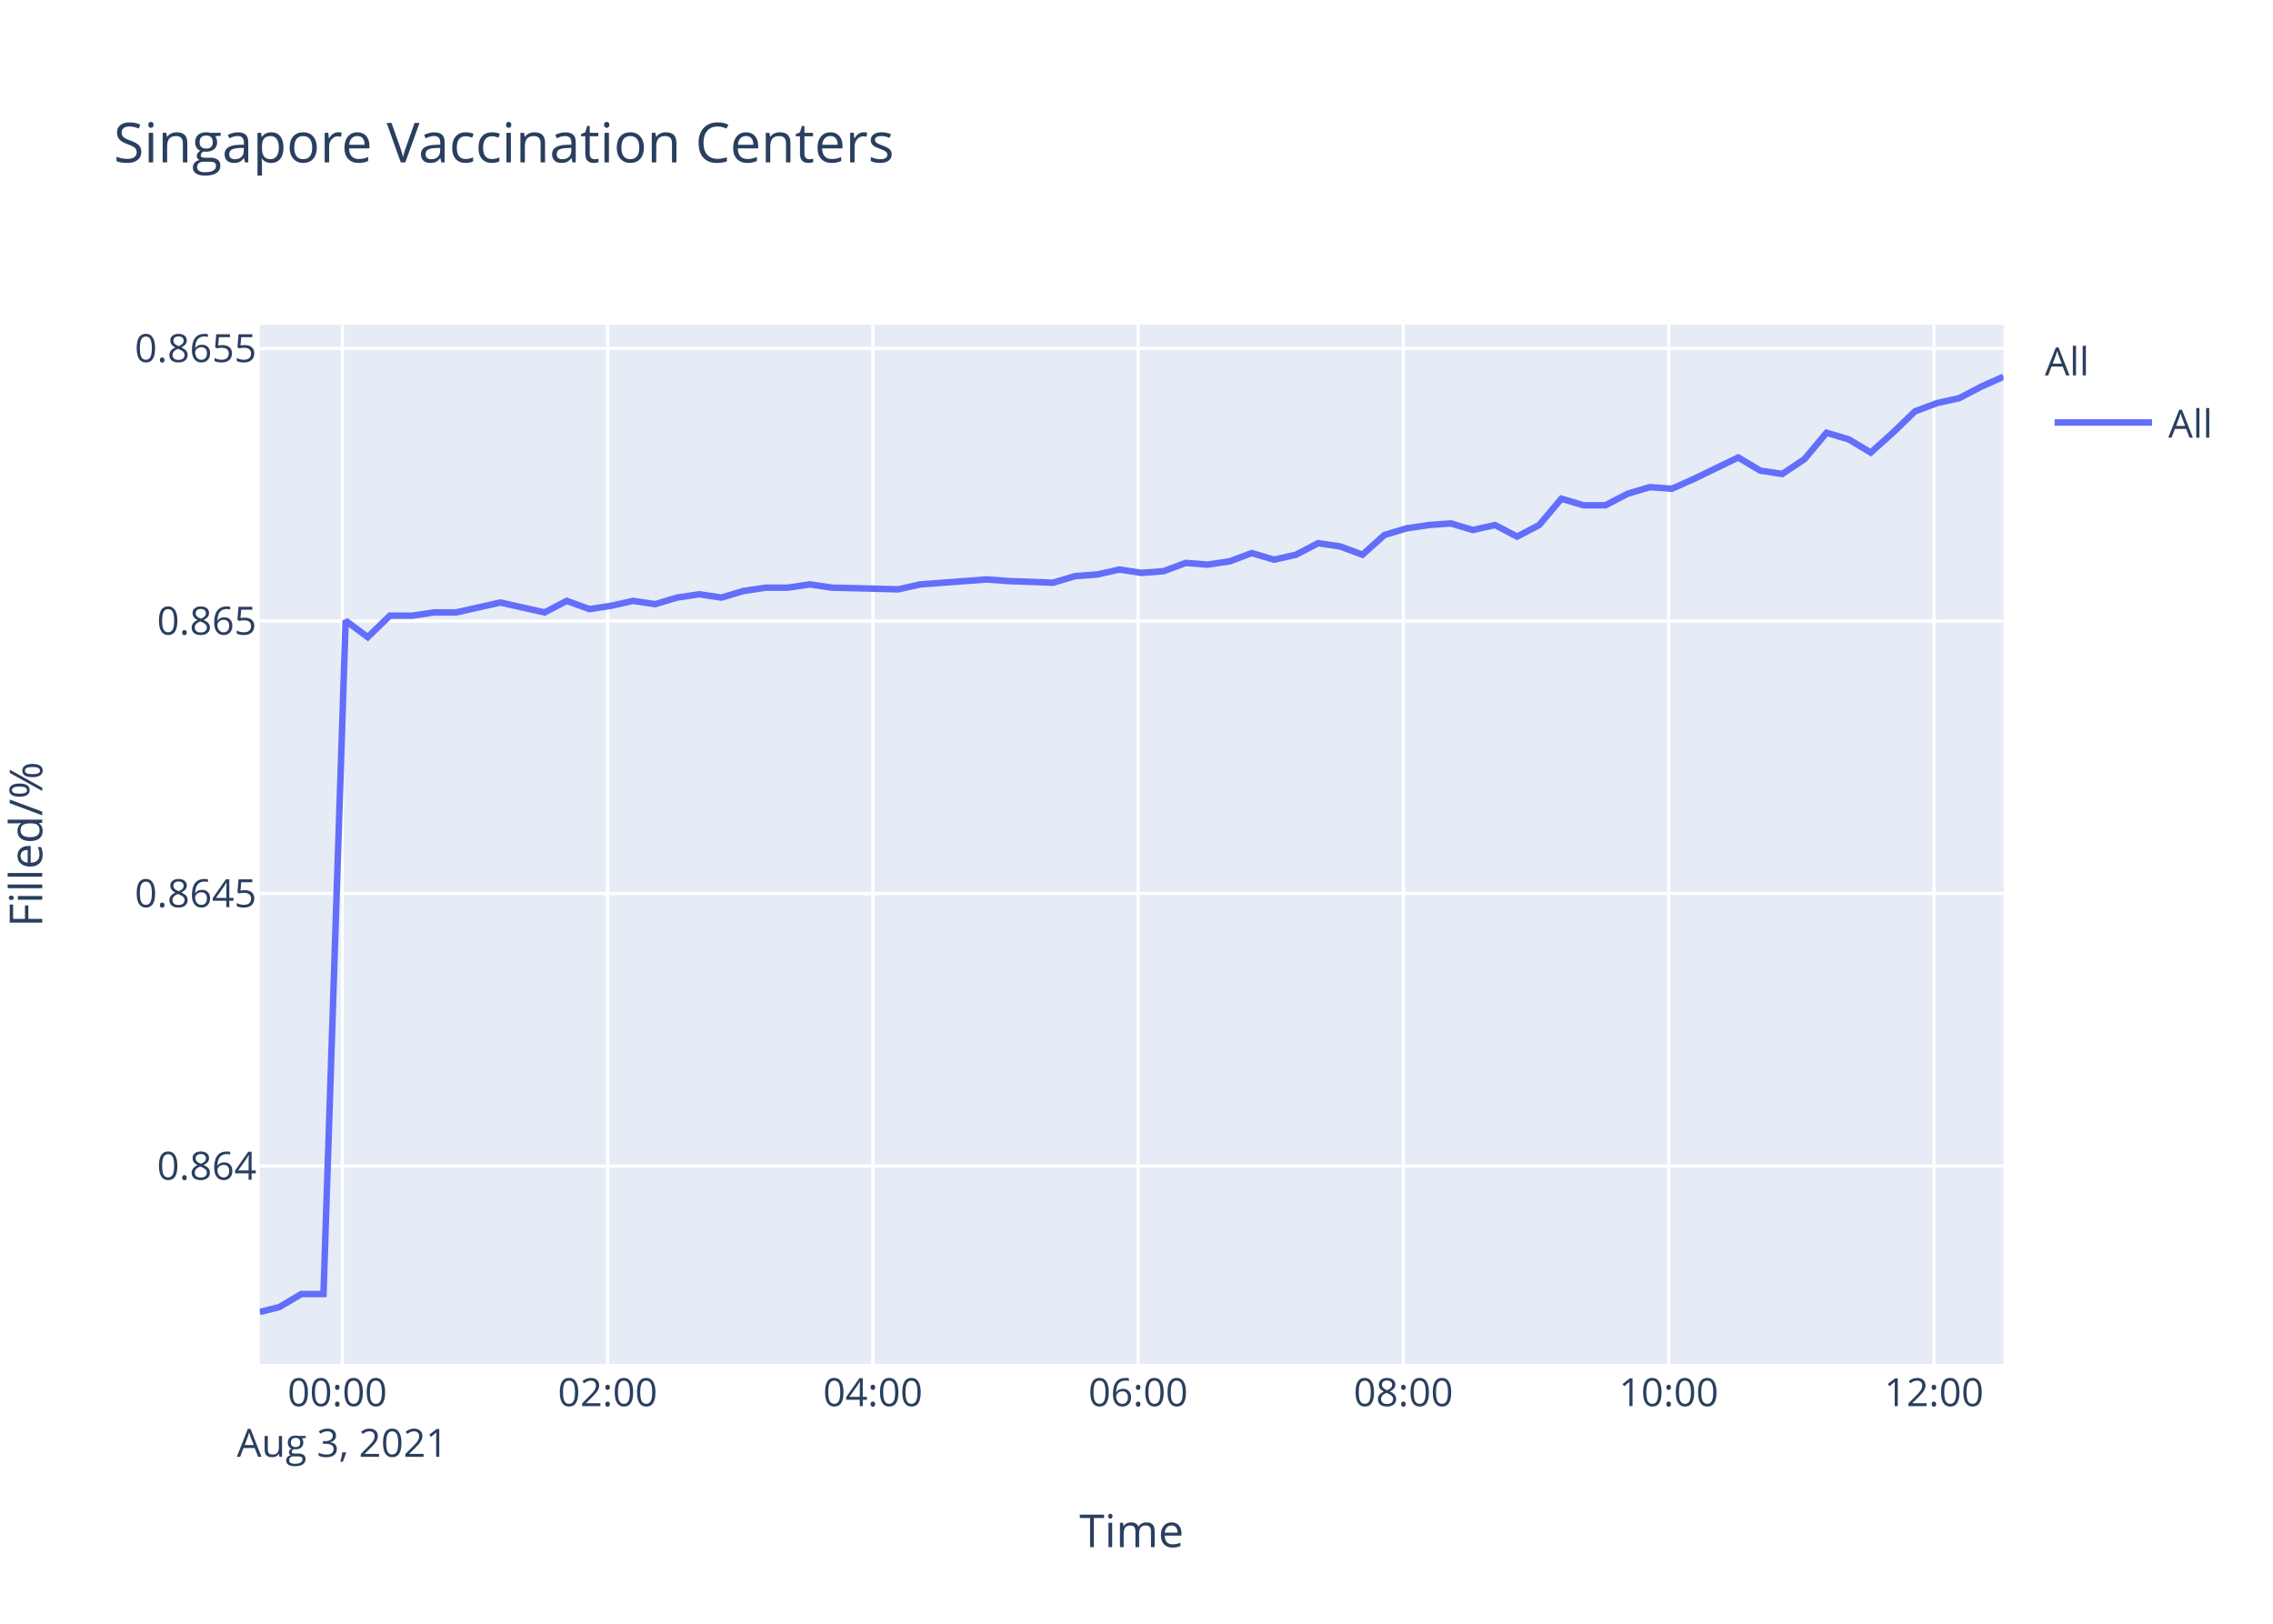
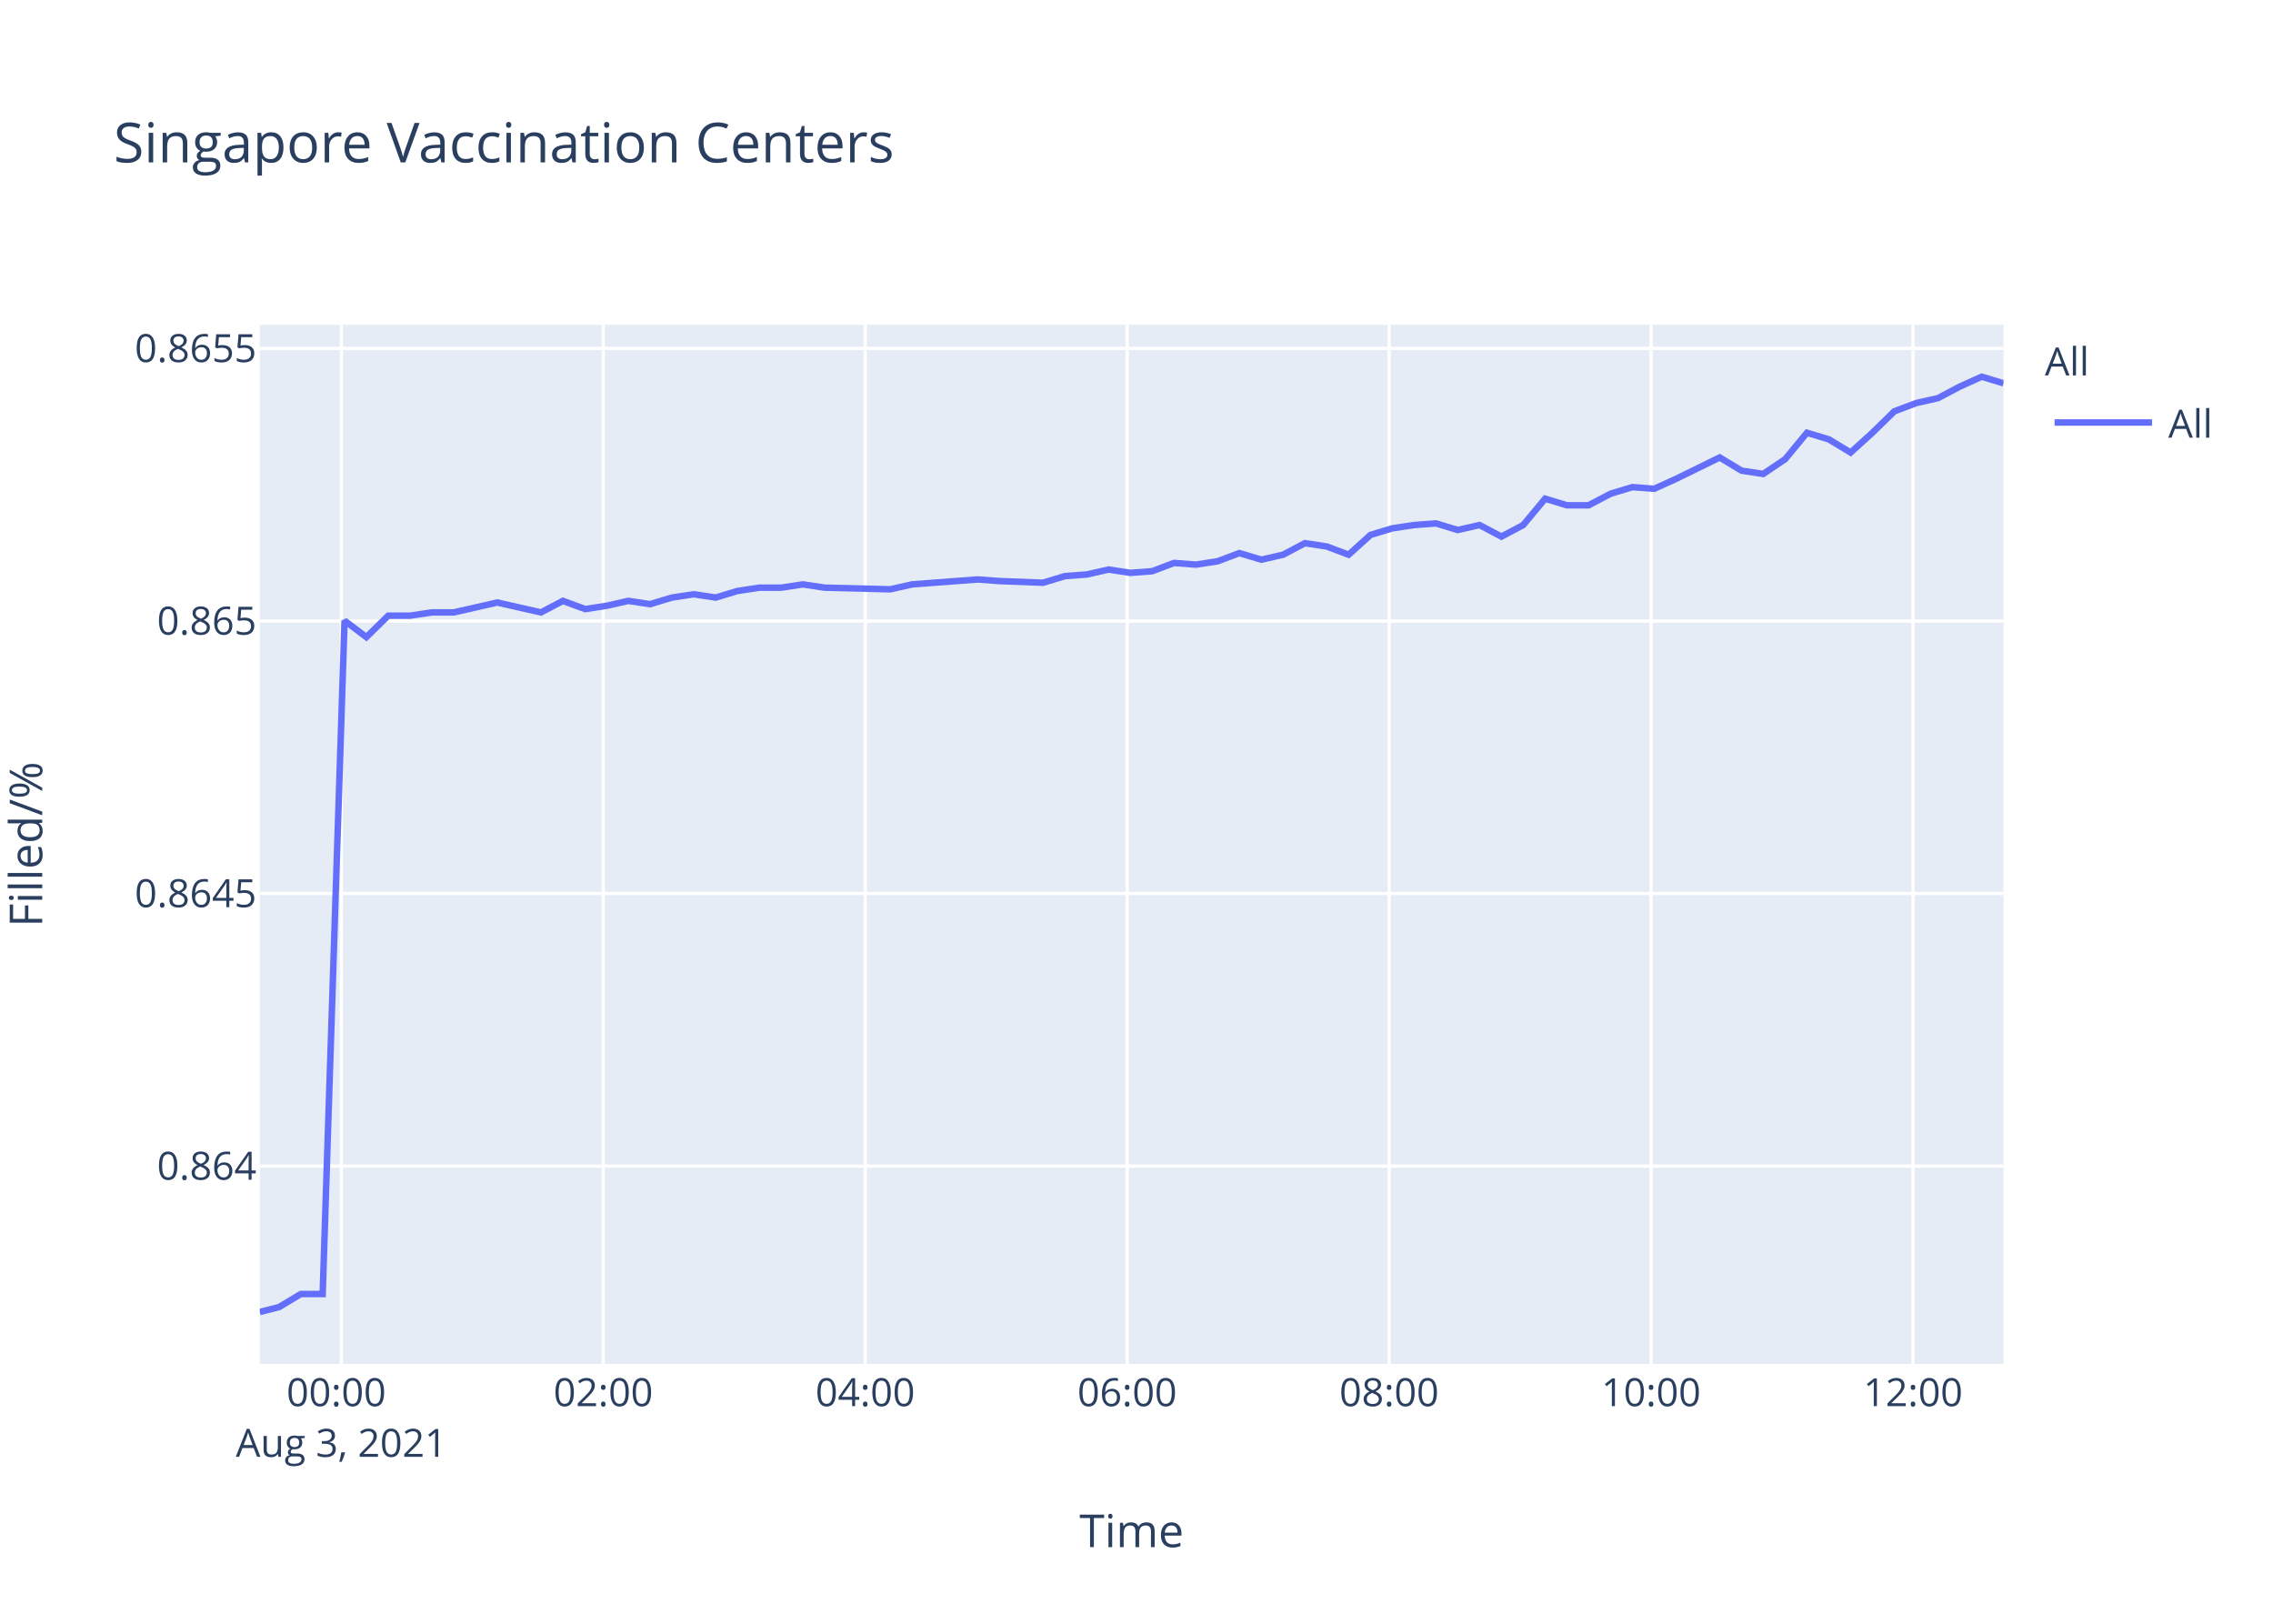
<svg xmlns="http://www.w3.org/2000/svg" class="main-svg" width="700" height="500" style="" viewBox="0 0 700 500">
  <rect x="0" y="0" width="700" height="500" style="fill: rgb(255, 255, 255); fill-opacity: 1;" />
-   <defs id="defs-a876fb">
+   <defs id="defs-d018ef">
    <g class="clips">
-       <clipPath id="clipa876fbxyplot" class="plotclip">
+       <clipPath id="clipd018efxyplot" class="plotclip">
        <rect width="537" height="320" />
      </clipPath>
-       <clipPath class="axesclip" id="clipa876fbx">
+       <clipPath class="axesclip" id="clipd018efx">
        <rect x="80" y="0" width="537" height="500" />
      </clipPath>
-       <clipPath class="axesclip" id="clipa876fby">
+       <clipPath class="axesclip" id="clipd018efy">
        <rect x="0" y="100" width="700" height="320" />
      </clipPath>
-       <clipPath class="axesclip" id="clipa876fbxy">
+       <clipPath class="axesclip" id="clipd018efxy">
        <rect x="80" y="100" width="537" height="320" />
      </clipPath>
    </g>
    <g class="gradients" />
  </defs>
  <g class="bglayer">
    <rect class="bg" x="80" y="100" width="537" height="320" style="fill: rgb(229, 236, 246); fill-opacity: 1; stroke-width: 0;" />
  </g>
  <g class="layer-below">
    <g class="imagelayer" />
    <g class="shapelayer" />
  </g>
  <g class="cartesianlayer">
    <g class="subplot xy">
      <g class="layer-subplot">
        <g class="shapelayer" />
        <g class="imagelayer" />
      </g>
      <g class="gridlayer">
        <g class="x">
-           <path class="xgrid crisp" transform="translate(105.44,0)" d="M0,100v320" style="stroke: rgb(255, 255, 255); stroke-opacity: 1; stroke-width: 1px;" />
-           <path class="xgrid crisp" transform="translate(187.13,0)" d="M0,100v320" style="stroke: rgb(255, 255, 255); stroke-opacity: 1; stroke-width: 1px;" />
-           <path class="xgrid crisp" transform="translate(268.82,0)" d="M0,100v320" style="stroke: rgb(255, 255, 255); stroke-opacity: 1; stroke-width: 1px;" />
-           <path class="xgrid crisp" transform="translate(350.51,0)" d="M0,100v320" style="stroke: rgb(255, 255, 255); stroke-opacity: 1; stroke-width: 1px;" />
-           <path class="xgrid crisp" transform="translate(432.2,0)" d="M0,100v320" style="stroke: rgb(255, 255, 255); stroke-opacity: 1; stroke-width: 1px;" />
-           <path class="xgrid crisp" transform="translate(513.89,0)" d="M0,100v320" style="stroke: rgb(255, 255, 255); stroke-opacity: 1; stroke-width: 1px;" />
-           <path class="xgrid crisp" transform="translate(595.58,0)" d="M0,100v320" style="stroke: rgb(255, 255, 255); stroke-opacity: 1; stroke-width: 1px;" />
+           <path class="xgrid crisp" transform="translate(105.12,0)" d="M0,100v320" style="stroke: rgb(255, 255, 255); stroke-opacity: 1; stroke-width: 1px;" />
+           <path class="xgrid crisp" transform="translate(185.79,0)" d="M0,100v320" style="stroke: rgb(255, 255, 255); stroke-opacity: 1; stroke-width: 1px;" />
+           <path class="xgrid crisp" transform="translate(266.46,0)" d="M0,100v320" style="stroke: rgb(255, 255, 255); stroke-opacity: 1; stroke-width: 1px;" />
+           <path class="xgrid crisp" transform="translate(347.13,0)" d="M0,100v320" style="stroke: rgb(255, 255, 255); stroke-opacity: 1; stroke-width: 1px;" />
+           <path class="xgrid crisp" transform="translate(427.8,0)" d="M0,100v320" style="stroke: rgb(255, 255, 255); stroke-opacity: 1; stroke-width: 1px;" />
+           <path class="xgrid crisp" transform="translate(508.47,0)" d="M0,100v320" style="stroke: rgb(255, 255, 255); stroke-opacity: 1; stroke-width: 1px;" />
+           <path class="xgrid crisp" transform="translate(589.14,0)" d="M0,100v320" style="stroke: rgb(255, 255, 255); stroke-opacity: 1; stroke-width: 1px;" />
        </g>
        <g class="y">
          <path class="ygrid crisp" transform="translate(0,359.07)" d="M80,0h537" style="stroke: rgb(255, 255, 255); stroke-opacity: 1; stroke-width: 1px;" />
          <path class="ygrid crisp" transform="translate(0,275.14)" d="M80,0h537" style="stroke: rgb(255, 255, 255); stroke-opacity: 1; stroke-width: 1px;" />
          <path class="ygrid crisp" transform="translate(0,191.22)" d="M80,0h537" style="stroke: rgb(255, 255, 255); stroke-opacity: 1; stroke-width: 1px;" />
          <path class="ygrid crisp" transform="translate(0,107.29)" d="M80,0h537" style="stroke: rgb(255, 255, 255); stroke-opacity: 1; stroke-width: 1px;" />
        </g>
      </g>
      <g class="zerolinelayer" />
      <path class="xlines-below" />
      <path class="ylines-below" />
      <g class="overlines-below" />
      <g class="xaxislayer-below" />
      <g class="yaxislayer-below" />
      <g class="overaxes-below" />
-       <g class="plot" transform="translate(80,100)" clip-path="url('#clipa876fbxyplot')">
+       <g class="plot" transform="translate(80,100)" clip-path="url('#clipd018efxyplot')">
        <g class="scatterlayer mlayer">
-           <g class="trace scatter trace048714" style="stroke-miterlimit: 2; opacity: 1;">
+           <g class="trace scatter trace1ff3ad" style="stroke-miterlimit: 2; opacity: 1;">
            <g class="fills" />
            <g class="errorbars" />
            <g class="lines">
-               <path class="js-line" d="M0,304L6.02,302.49L12.82,298.46L19.62,298.46L26.44,91.12L33.25,96.19L40.06,89.59L46.87,89.59L53.66,88.58L60.48,88.58L67.27,87.06L74.08,85.53L80.88,87.06L87.71,88.58L94.53,85.03L101.5,87.56L108.13,86.55L114.94,85.03L121.72,86.04L128.53,84.01L135.34,82.99L142.18,84.01L148.96,81.98L155.8,80.96L162.6,80.96L169.4,79.95L176.19,80.96L196.63,81.47L203.44,79.95L223.84,78.43L230.63,78.93L244.24,79.44L251.07,77.41L257.9,76.9L264.7,75.38L271.53,76.4L278.32,75.89L285.13,73.35L291.91,73.86L298.71,72.84L305.5,70.31L312.35,72.34L319.14,70.81L325.93,67.26L332.76,68.28L339.58,70.81L346.39,64.72L353.17,62.69L360,61.68L366.78,61.17L373.59,63.2L380.41,61.68L387.22,65.23L394.01,61.68L400.85,53.56L407.63,55.59L414.43,55.59L421.25,52.04L428.08,50L434.87,50.51L441.66,47.47L455.3,40.87L462.11,44.93L468.87,45.94L475.72,41.38L482.5,33.26L489.32,35.29L496.12,39.35L502.92,33.26L509.76,26.66L516.55,24.12L523.37,22.6L530.17,19.05L537,16" style="vector-effect: non-scaling-stroke; fill: none; stroke: rgb(99, 110, 250); stroke-opacity: 1; stroke-width: 2px; opacity: 1;" />
+               <path class="js-line" d="M0,304L5.94,302.49L12.66,298.46L19.37,298.46L26.11,91.12L32.83,96.19L39.56,89.59L46.29,89.59L52.99,88.58L59.72,88.58L66.42,87.06L73.15,85.53L79.87,87.06L86.61,88.58L93.34,85.03L100.23,87.56L106.77,86.55L113.5,85.03L120.2,86.04L126.92,84.01L133.65,82.99L140.4,84.01L147.1,81.98L153.86,80.96L160.57,80.96L167.28,79.95L173.99,80.96L194.18,81.47L200.9,79.95L221.04,78.43L227.75,78.93L241.19,79.44L247.93,77.41L254.68,76.9L261.39,75.38L268.14,76.4L274.84,75.89L281.56,73.35L288.26,73.86L294.98,72.84L301.69,70.31L308.45,72.34L315.16,70.81L321.86,67.26L328.6,68.28L335.33,70.81L342.06,64.72L348.76,62.69L355.5,61.68L362.19,61.17L368.92,63.2L375.65,61.68L382.39,65.23L389.09,61.68L395.84,53.56L402.53,55.59L409.25,55.59L415.99,52.04L422.73,50L429.43,50.51L436.14,47.47L449.61,40.87L456.33,44.93L463.01,45.94L469.78,41.38L476.47,33.26L483.21,35.29L489.92,39.35L496.63,33.26L503.39,26.66L510.1,24.12L516.83,22.6L523.54,19.05L530.29,16L537,18.03" style="vector-effect: non-scaling-stroke; fill: none; stroke: rgb(99, 110, 250); stroke-opacity: 1; stroke-width: 2px; opacity: 1;" />
            </g>
            <g class="points" />
            <g class="text" />
          </g>
        </g>
      </g>
      <g class="overplot" />
      <path class="xlines-above crisp" d="M0,0" style="fill: none;" />
      <path class="ylines-above crisp" d="M0,0" style="fill: none;" />
      <g class="overlines-above" />
      <g class="xaxislayer-above">
        <g class="xtick">
-           <text text-anchor="middle" x="0" y="433" transform="translate(105.44,0)" style="font-family: 'Open Sans', verdana, arial, sans-serif; font-size: 12px; fill: rgb(42, 63, 95); fill-opacity: 1; white-space: pre;">
+           <text text-anchor="middle" x="0" y="433" transform="translate(105.12,0)" style="font-family: 'Open Sans', verdana, arial, sans-serif; font-size: 12px; fill: rgb(42, 63, 95); fill-opacity: 1; white-space: pre;">
            <tspan class="line" dy="0em" x="0" y="433">00:00</tspan>
            <tspan class="line" dy="1.3em" x="0" y="433">Aug 3, 2021</tspan>
          </text>
        </g>
        <g class="xtick">
-           <text text-anchor="middle" x="0" y="433" transform="translate(187.13,0)" style="font-family: 'Open Sans', verdana, arial, sans-serif; font-size: 12px; fill: rgb(42, 63, 95); fill-opacity: 1; white-space: pre;">02:00</text>
+           <text text-anchor="middle" x="0" y="433" transform="translate(185.79,0)" style="font-family: 'Open Sans', verdana, arial, sans-serif; font-size: 12px; fill: rgb(42, 63, 95); fill-opacity: 1; white-space: pre;">02:00</text>
        </g>
        <g class="xtick">
-           <text text-anchor="middle" x="0" y="433" transform="translate(268.82,0)" style="font-family: 'Open Sans', verdana, arial, sans-serif; font-size: 12px; fill: rgb(42, 63, 95); fill-opacity: 1; white-space: pre;">04:00</text>
+           <text text-anchor="middle" x="0" y="433" transform="translate(266.46,0)" style="font-family: 'Open Sans', verdana, arial, sans-serif; font-size: 12px; fill: rgb(42, 63, 95); fill-opacity: 1; white-space: pre;">04:00</text>
        </g>
        <g class="xtick">
-           <text text-anchor="middle" x="0" y="433" transform="translate(350.51,0)" style="font-family: 'Open Sans', verdana, arial, sans-serif; font-size: 12px; fill: rgb(42, 63, 95); fill-opacity: 1; white-space: pre;">06:00</text>
+           <text text-anchor="middle" x="0" y="433" transform="translate(347.13,0)" style="font-family: 'Open Sans', verdana, arial, sans-serif; font-size: 12px; fill: rgb(42, 63, 95); fill-opacity: 1; white-space: pre;">06:00</text>
        </g>
        <g class="xtick">
-           <text text-anchor="middle" x="0" y="433" transform="translate(432.2,0)" style="font-family: 'Open Sans', verdana, arial, sans-serif; font-size: 12px; fill: rgb(42, 63, 95); fill-opacity: 1; white-space: pre;">08:00</text>
+           <text text-anchor="middle" x="0" y="433" transform="translate(427.8,0)" style="font-family: 'Open Sans', verdana, arial, sans-serif; font-size: 12px; fill: rgb(42, 63, 95); fill-opacity: 1; white-space: pre;">08:00</text>
        </g>
        <g class="xtick">
-           <text text-anchor="middle" x="0" y="433" transform="translate(513.89,0)" style="font-family: 'Open Sans', verdana, arial, sans-serif; font-size: 12px; fill: rgb(42, 63, 95); fill-opacity: 1; white-space: pre;">10:00</text>
+           <text text-anchor="middle" x="0" y="433" transform="translate(508.47,0)" style="font-family: 'Open Sans', verdana, arial, sans-serif; font-size: 12px; fill: rgb(42, 63, 95); fill-opacity: 1; white-space: pre;">10:00</text>
        </g>
        <g class="xtick">
-           <text text-anchor="middle" x="0" y="433" transform="translate(595.58,0)" style="font-family: 'Open Sans', verdana, arial, sans-serif; font-size: 12px; fill: rgb(42, 63, 95); fill-opacity: 1; white-space: pre;">12:00</text>
+           <text text-anchor="middle" x="0" y="433" transform="translate(589.14,0)" style="font-family: 'Open Sans', verdana, arial, sans-serif; font-size: 12px; fill: rgb(42, 63, 95); fill-opacity: 1; white-space: pre;">12:00</text>
        </g>
      </g>
      <g class="yaxislayer-above">
        <g class="ytick">
          <text text-anchor="end" x="79" y="4.2" transform="translate(0,359.07)" style="font-family: 'Open Sans', verdana, arial, sans-serif; font-size: 12px; fill: rgb(42, 63, 95); fill-opacity: 1; white-space: pre;">0.864</text>
        </g>
        <g class="ytick">
          <text text-anchor="end" x="79" y="4.2" transform="translate(0,275.14)" style="font-family: 'Open Sans', verdana, arial, sans-serif; font-size: 12px; fill: rgb(42, 63, 95); fill-opacity: 1; white-space: pre;">0.8645</text>
        </g>
        <g class="ytick">
          <text text-anchor="end" x="79" y="4.2" transform="translate(0,191.22)" style="font-family: 'Open Sans', verdana, arial, sans-serif; font-size: 12px; fill: rgb(42, 63, 95); fill-opacity: 1; white-space: pre;">0.865</text>
        </g>
        <g class="ytick">
          <text text-anchor="end" x="79" y="4.2" transform="translate(0,107.29)" style="font-family: 'Open Sans', verdana, arial, sans-serif; font-size: 12px; fill: rgb(42, 63, 95); fill-opacity: 1; white-space: pre;">0.8655</text>
        </g>
      </g>
      <g class="overaxes-above" />
    </g>
  </g>
  <g class="polarlayer" />
  <g class="ternarylayer" />
  <g class="geolayer" />
  <g class="funnelarealayer" />
  <g class="pielayer" />
  <g class="treemaplayer" />
  <g class="sunburstlayer" />
  <g class="glimages" />
-   <defs id="topdefs-a876fb">
+   <defs id="topdefs-d018ef">
    <g class="clips" />
-     <clipPath id="legenda876fb">
+     <clipPath id="legendd018ef">
      <rect width="60" height="45" x="0" y="0" />
    </clipPath>
  </defs>
  <g class="layer-above">
    <g class="imagelayer" />
    <g class="shapelayer" />
  </g>
  <g class="infolayer">
    <g class="legend" pointer-events="all" transform="translate(627.74,100)">
      <rect class="bg" shape-rendering="crispEdges" width="60" height="45" x="0" y="0" style="stroke: rgb(68, 68, 68); stroke-opacity: 1; fill: rgb(255, 255, 255); fill-opacity: 1; stroke-width: 0px;" />
-       <g class="scrollbox" transform="" clip-path="url('#legenda876fb')">
+       <g class="scrollbox" transform="" clip-path="url('#legendd018ef')">
        <text class="legendtitletext" text-anchor="start" x="2" y="15.6" style="font-family: 'Open Sans', verdana, arial, sans-serif; font-size: 12px; fill: rgb(42, 63, 95); fill-opacity: 1; white-space: pre;">All</text>
        <g class="groups" transform="">
          <g class="traces" transform="translate(0,30.1)" style="opacity: 1;">
            <text class="legendtext" text-anchor="start" x="40" y="4.68" style="font-family: 'Open Sans', verdana, arial, sans-serif; font-size: 12px; fill: rgb(42, 63, 95); fill-opacity: 1; white-space: pre;">All</text>
            <g class="layers" style="opacity: 1;">
              <g class="legendfill" />
              <g class="legendlines">
                <path class="js-line" d="M5,0h30" style="fill: none; stroke: rgb(99, 110, 250); stroke-opacity: 1; stroke-width: 2px;" />
              </g>
              <g class="legendsymbols">
                <g class="legendpoints" />
              </g>
            </g>
            <rect class="legendtoggle" x="0" y="-9.5" width="54.891" height="19" style="fill: rgb(0, 0, 0); fill-opacity: 0;" />
          </g>
        </g>
      </g>
      <rect class="scrollbar" rx="20" ry="3" width="0" height="0" x="0" y="0" style="fill: rgb(128, 139, 164); fill-opacity: 1;" />
    </g>
    <g class="g-gtitle">
      <text class="gtitle" x="35" y="50" text-anchor="start" dy="0em" style="font-family: 'Open Sans', verdana, arial, sans-serif; font-size: 17px; fill: rgb(42, 63, 95); opacity: 1; font-weight: normal; white-space: pre;">Singapore Vaccination Centers</text>
    </g>
    <g class="g-xtitle">
      <text class="xtitle" x="348.5" y="476.409" text-anchor="middle" style="font-family: 'Open Sans', verdana, arial, sans-serif; font-size: 14px; fill: rgb(42, 63, 95); opacity: 1; font-weight: normal; white-space: pre;">Time</text>
    </g>
    <g class="g-ytitle" transform="translate(0.7998047,0)">
      <text class="ytitle" transform="rotate(-90,12.2,260)" x="12.2" y="260" text-anchor="middle" style="font-family: 'Open Sans', verdana, arial, sans-serif; font-size: 14px; fill: rgb(42, 63, 95); opacity: 1; font-weight: normal; white-space: pre;">Filled/%</text>
    </g>
  </g>
</svg>
